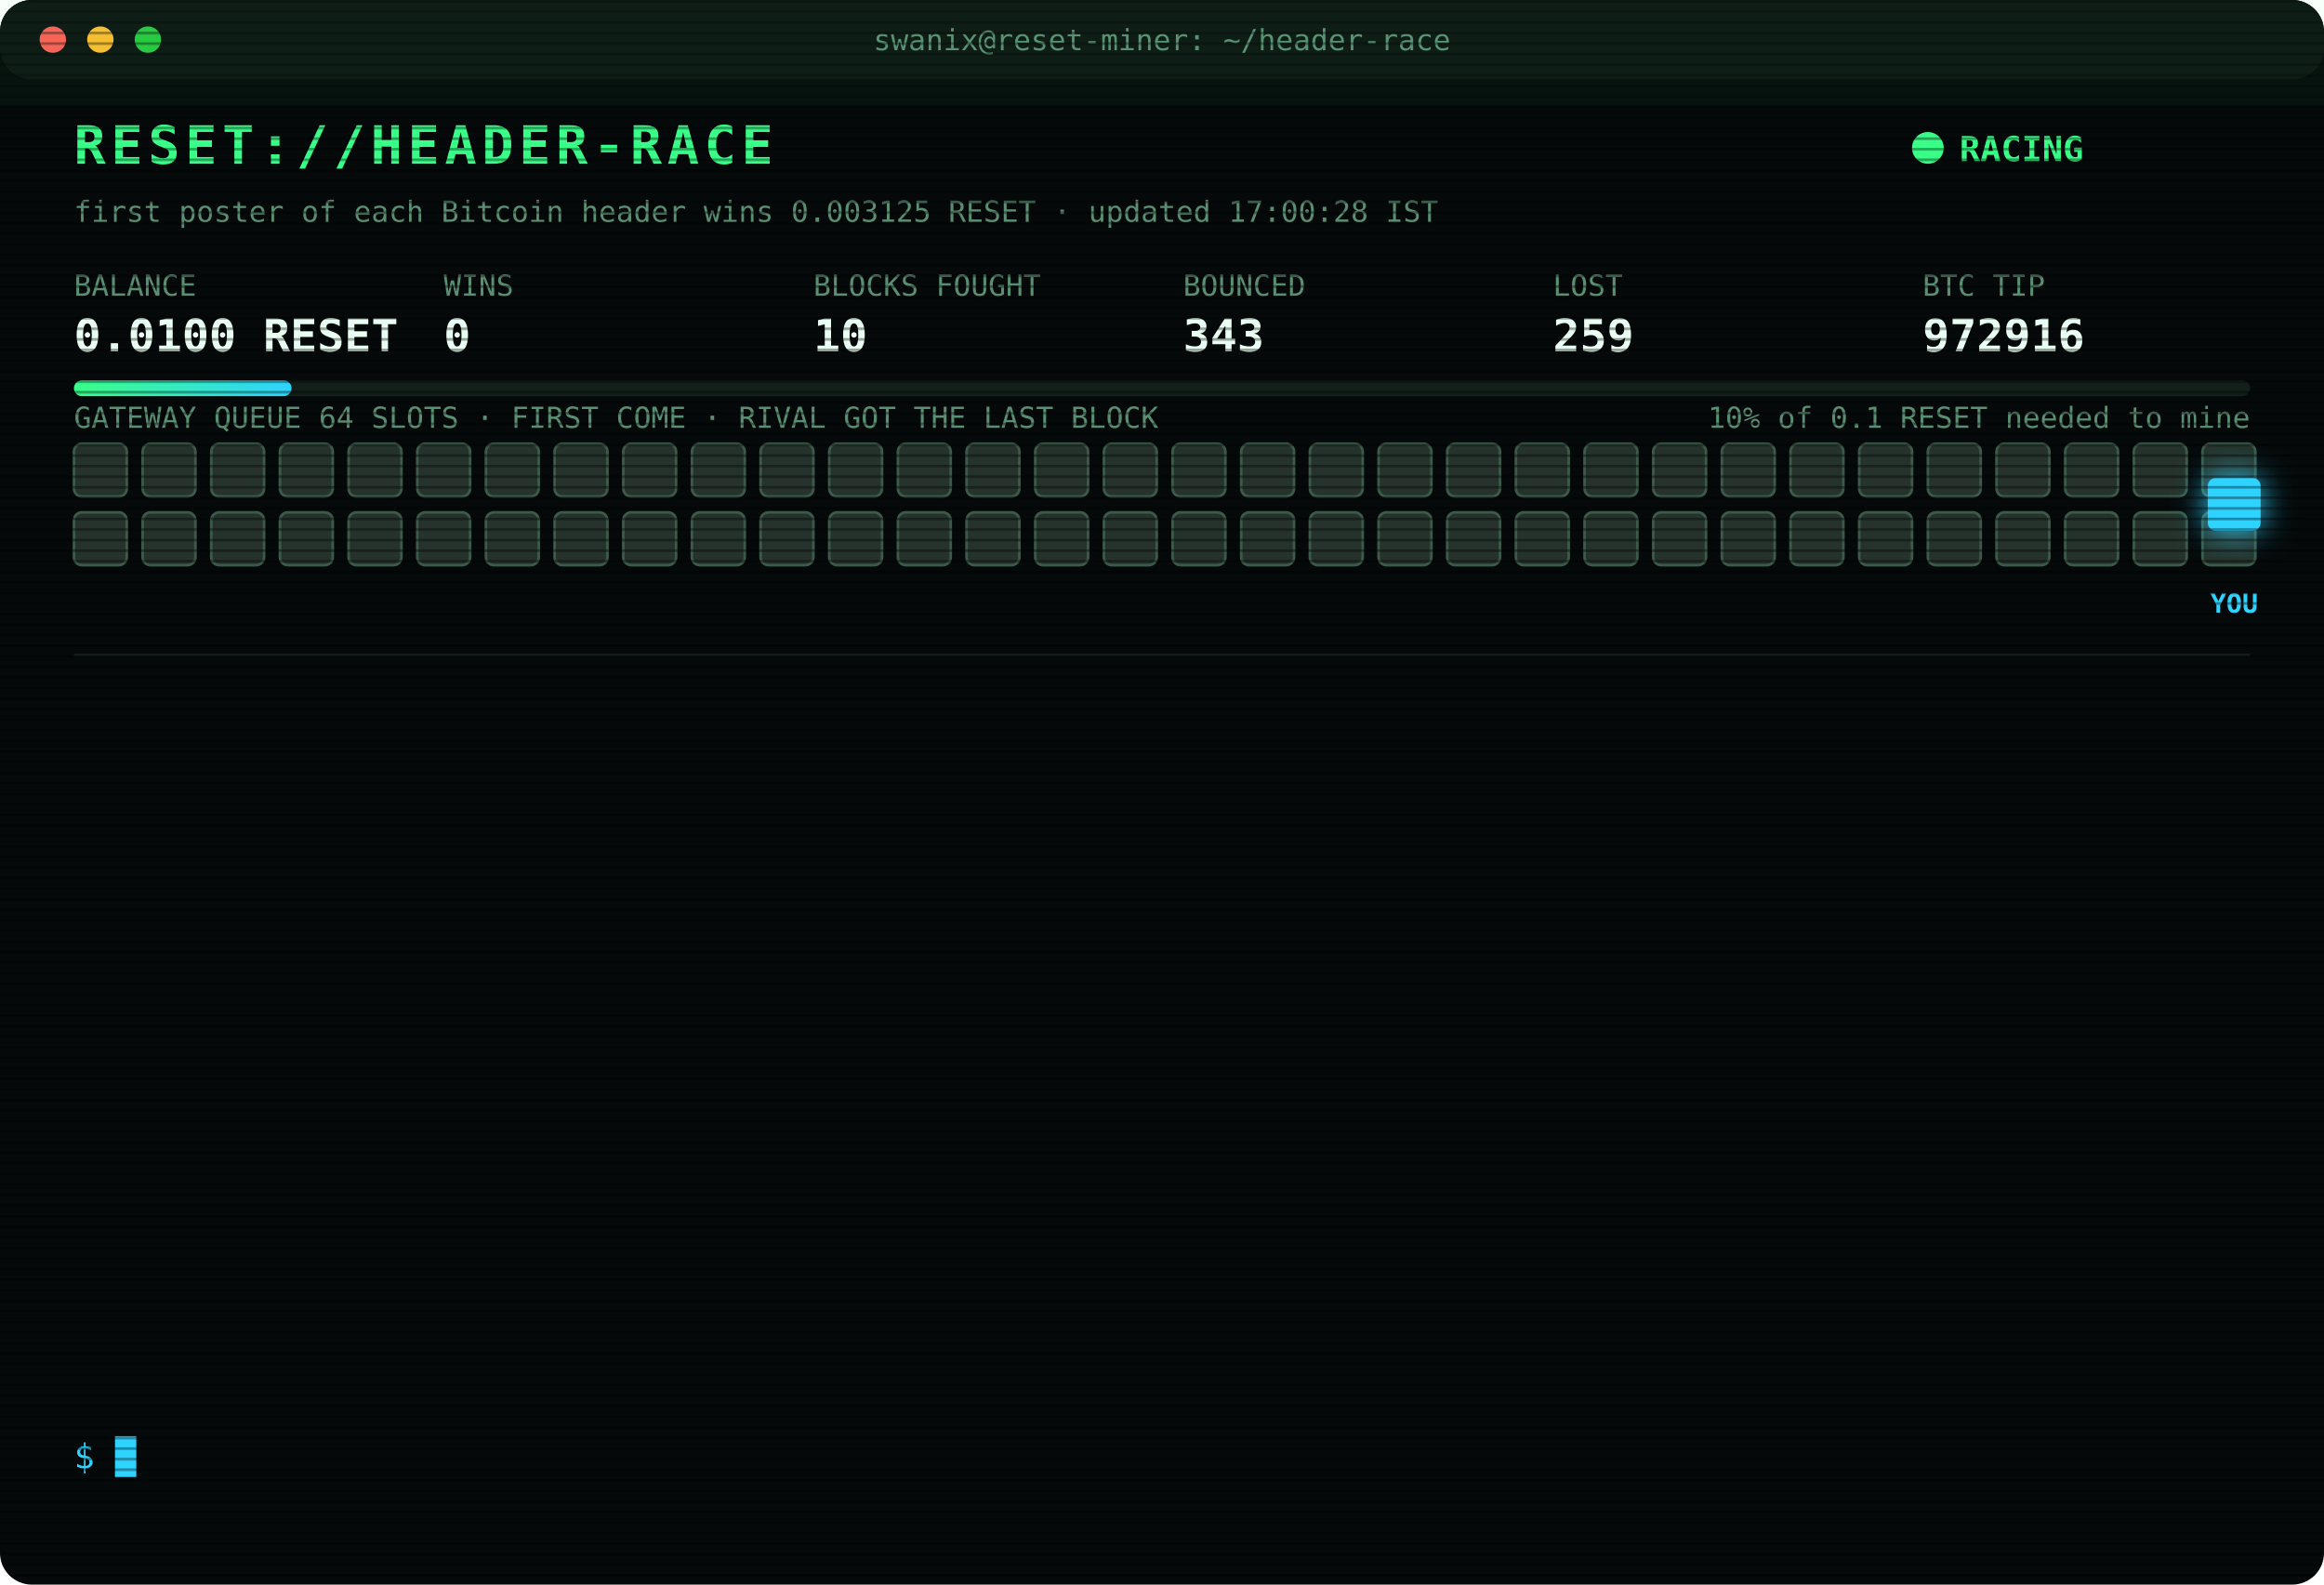
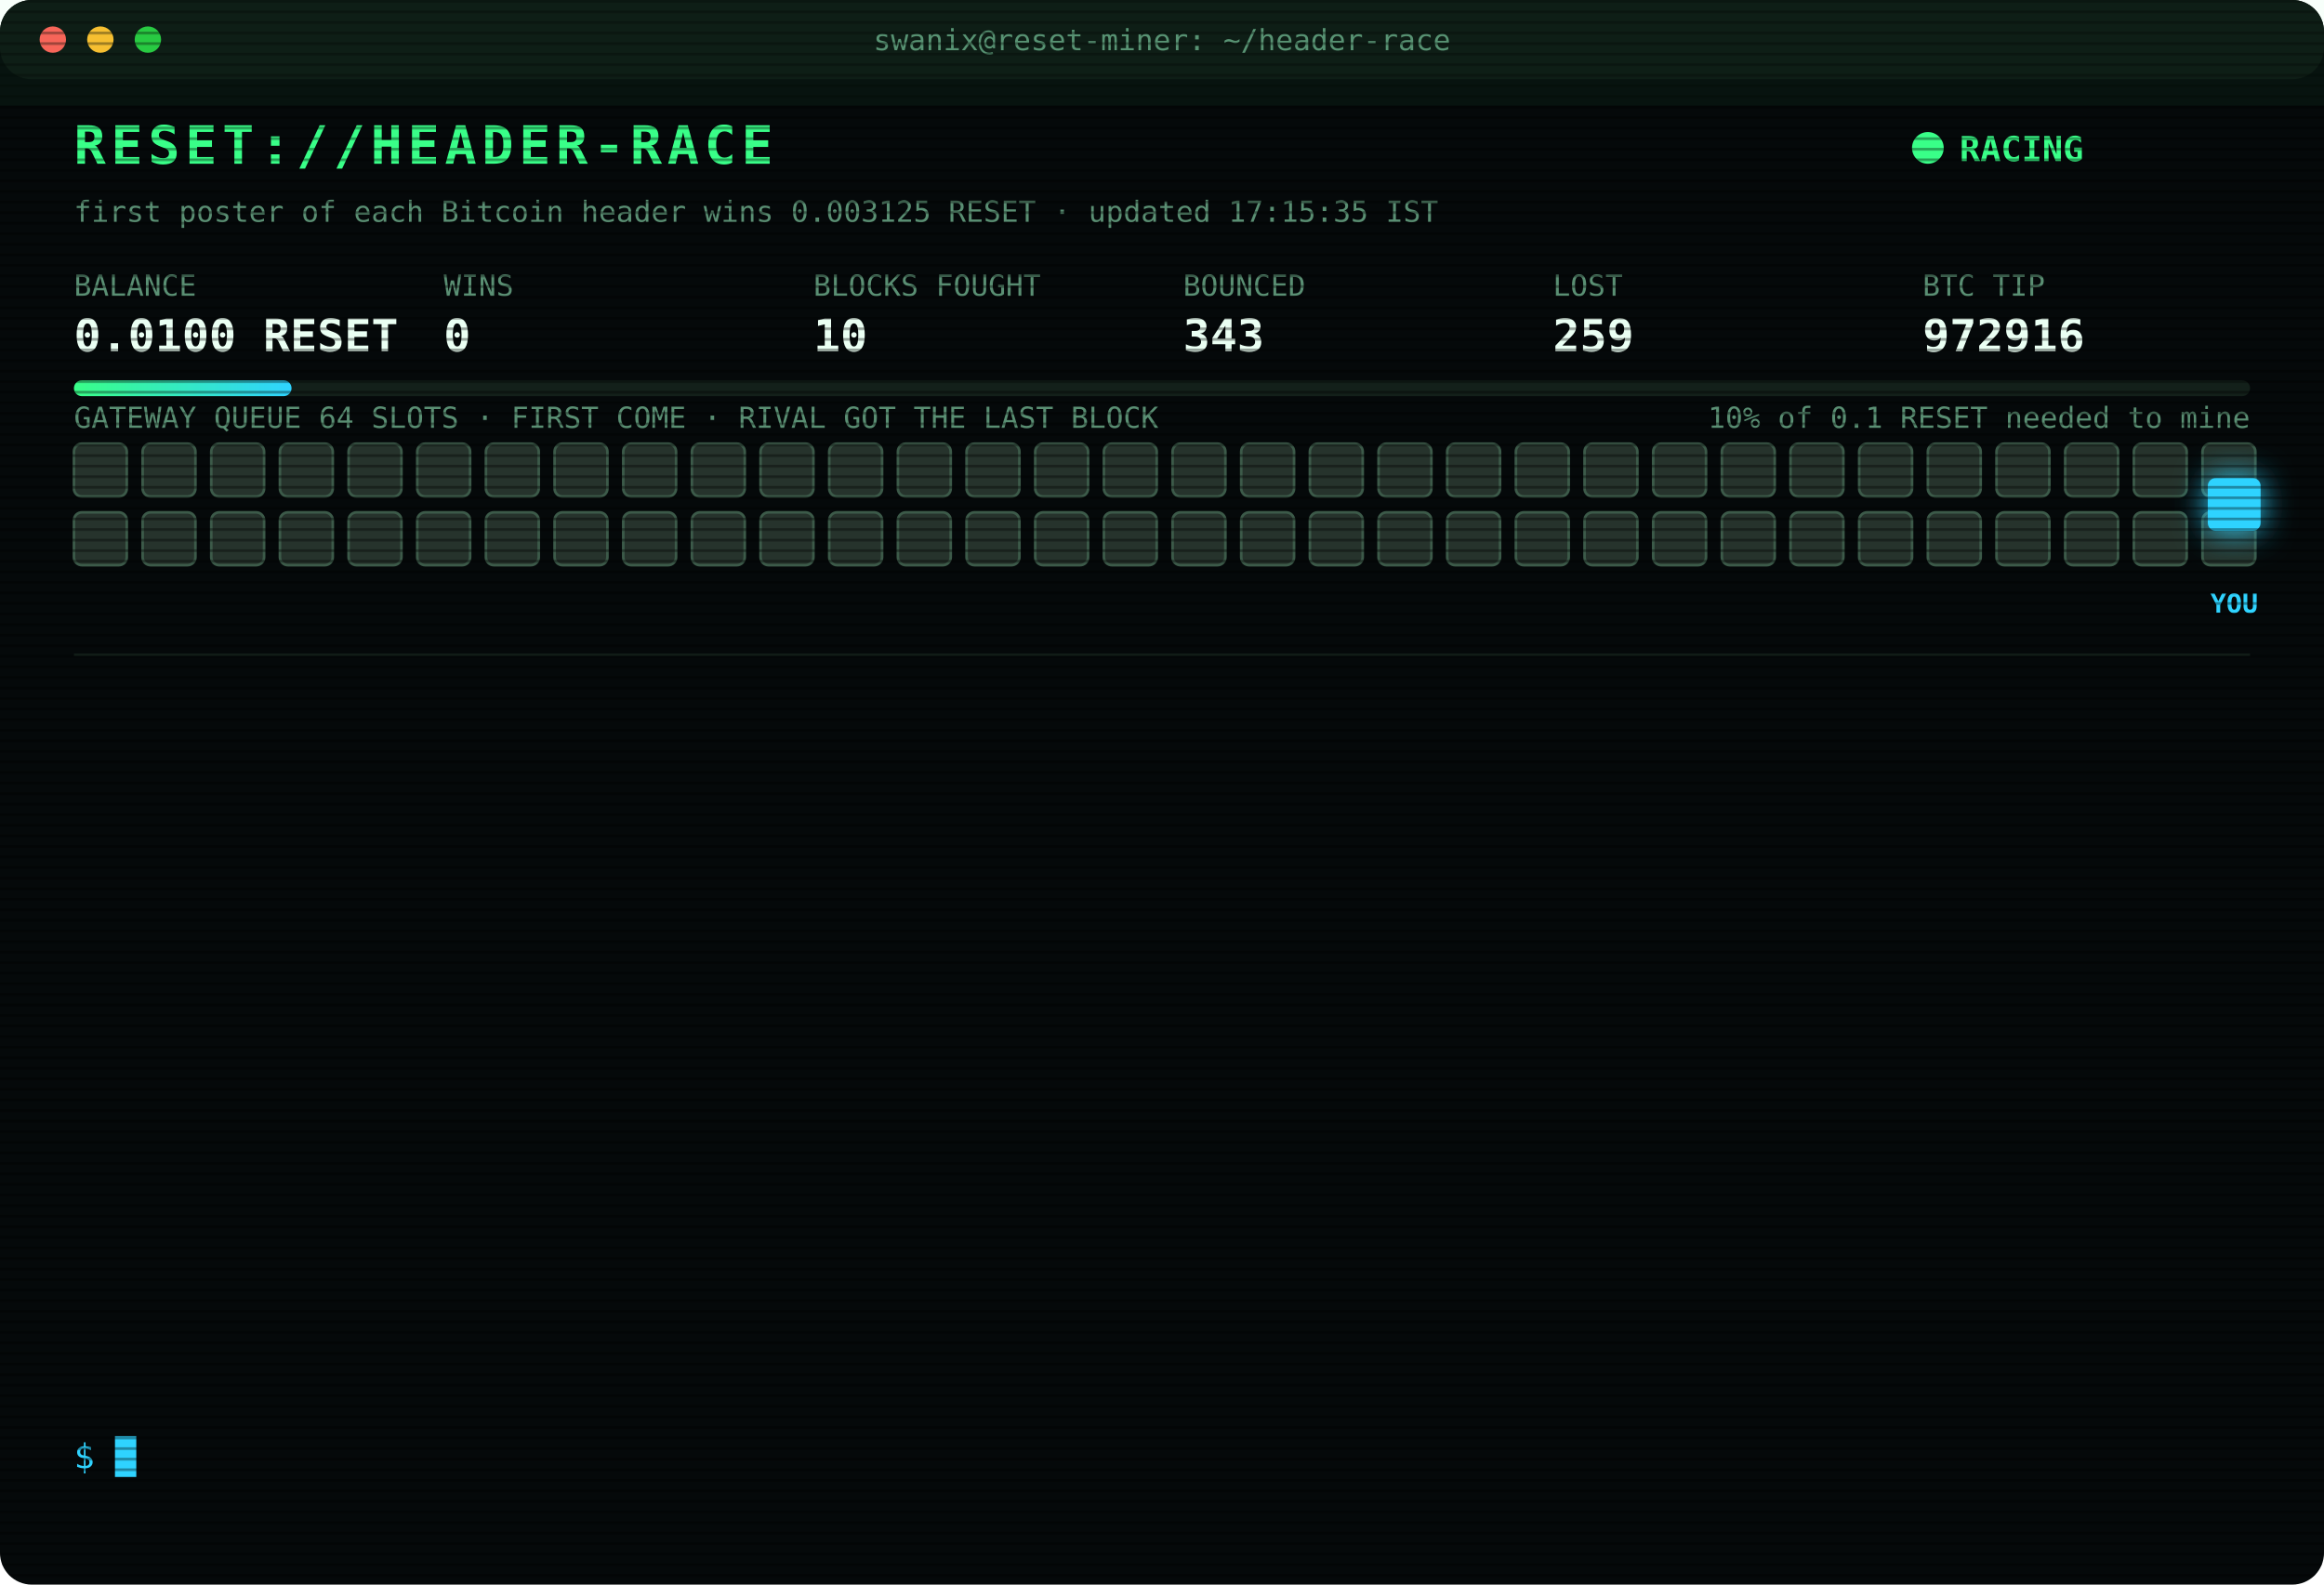
<svg xmlns="http://www.w3.org/2000/svg" width="880" height="600" viewBox="0 0 880 600" font-family="ui-monospace,SFMono-Regular,Menlo,Consolas,monospace">
  <style>
text{font-size:13px;fill:#7CFFB2}
.title{font-size:20px;font-weight:700;fill:#39FF88;letter-spacing:2px;animation:glitch 3s infinite steps(1)}
.sub{fill:#2fd3ff}.k{fill:#5a8f73;font-size:11px}.v{font-size:17px;font-weight:700;fill:#eafff3}
.ts{fill:#3f6b56}.boot{fill:#2fd3ff}.dim{fill:#5a8f73}.bad{fill:#ff4d6d}.warn{fill:#ffd23f}.mag{fill:#ff5cf0}.win{fill:#39FF88;font-weight:700}
.tag{font-size:10px;fill:#2fd3ff;font-weight:700}
.rival{fill:#26332c;stroke:#3c5a49;animation:jam 1.2s infinite alternate}
.idle{fill:#141c18;stroke:#22302a;animation:breathe 4s infinite}
.me{fill:#2fd3ff;filter:drop-shadow(0 0 6px #2fd3ff)}
.hover{animation:nudge 1.1s infinite ease-in-out}.bounce{animation:kick 1.4s infinite}
.ln{opacity:0;animation:in .4s forwards}
.cur{animation:blink 1s infinite steps(1)}
.scan{animation:scan 6s infinite linear}
.led{animation:blink 1.4s infinite}
@keyframes in{from{opacity:0;transform:translateX(-6px)}to{opacity:1;transform:none}}
@keyframes blink{50%{opacity:0}}
@keyframes jam{to{fill:#33463b}}
@keyframes breathe{50%{opacity:.4}}
@keyframes nudge{50%{transform:translateX(-10px)}}
@keyframes kick{0%,100%{transform:none}30%{transform:translateX(-14px)}55%{transform:translateX(10px) translateY(-6px)}}
@keyframes glitch{0%,92%{transform:none}93%{transform:translateX(2px);fill:#ff4d6d}95%{transform:translateX(-2px);fill:#2fd3ff}97%{transform:none}}
@keyframes scan{from{transform:translateY(-40px)}to{transform:translateY(600px)}}
</style>
  <defs>
    <pattern id="sl" width="4" height="4" patternUnits="userSpaceOnUse">
      <rect width="4" height="1" fill="#000" opacity=".35" />
    </pattern>
    <linearGradient id="bar">
      <stop offset="0" stop-color="#39FF88" />
      <stop offset="1" stop-color="#2fd3ff" />
    </linearGradient>
  </defs>
  <rect width="880" height="600" rx="12" fill="#05090a" />
  <rect width="880" height="30" rx="12" fill="#0d1512" />
  <circle cx="20" cy="15" r="5" fill="#ff5f57" />
  <circle cx="38" cy="15" r="5" fill="#febc2e" />
  <circle cx="56" cy="15" r="5" fill="#28c840" />
  <text x="440" y="19" text-anchor="middle" class="k">swanix@reset-miner: ~/header-race</text>
  <text x="28" y="62" class="title">RESET://HEADER-RACE</text>
  <circle class="led" cx="730" cy="56" r="6" fill="#39FF88" />
  <text x="742" y="61" class="win">RACING</text>
-   <text x="28" y="84" class="k">first poster of each Bitcoin header wins 0.003125 RESET · updated 17:00:28 IST</text>
+   <text x="28" y="84" class="k">first poster of each Bitcoin header wins 0.003125 RESET · updated 17:15:35 IST</text>
  <text x="28" y="112" class="k">BALANCE</text>
  <text x="28" y="133" class="v">0.0100 RESET</text>
  <text x="168" y="112" class="k">WINS</text>
  <text x="168" y="133" class="v">0</text>
  <text x="308" y="112" class="k">BLOCKS FOUGHT</text>
  <text x="308" y="133" class="v">10</text>
  <text x="448" y="112" class="k">BOUNCED</text>
  <text x="448" y="133" class="v">343</text>
  <text x="588" y="112" class="k">LOST</text>
  <text x="588" y="133" class="v">259</text>
  <text x="728" y="112" class="k">BTC TIP</text>
  <text x="728" y="133" class="v">972916</text>
  <rect x="28" y="144" width="824" height="6" rx="3" fill="#13201a" />
  <rect x="28" y="144" width="82.4" height="6" rx="3" fill="url(#bar)" />
  <text x="852" y="162" text-anchor="end" class="k">10% of 0.1 RESET needed to mine</text>
  <text x="28" y="162" class="k">GATEWAY QUEUE 64 SLOTS · FIRST COME · RIVAL GOT THE LAST BLOCK</text>
  <rect class="rival" x="28" y="168" width="20" height="20" rx="3" style="animation-delay:0.00s" />
  <rect class="rival" x="54" y="168" width="20" height="20" rx="3" style="animation-delay:0.05s" />
  <rect class="rival" x="80" y="168" width="20" height="20" rx="3" style="animation-delay:0.10s" />
  <rect class="rival" x="106" y="168" width="20" height="20" rx="3" style="animation-delay:0.15s" />
  <rect class="rival" x="132" y="168" width="20" height="20" rx="3" style="animation-delay:0.20s" />
  <rect class="rival" x="158" y="168" width="20" height="20" rx="3" style="animation-delay:0.25s" />
  <rect class="rival" x="184" y="168" width="20" height="20" rx="3" style="animation-delay:0.30s" />
  <rect class="rival" x="210" y="168" width="20" height="20" rx="3" style="animation-delay:0.35s" />
  <rect class="rival" x="236" y="168" width="20" height="20" rx="3" style="animation-delay:0.40s" />
  <rect class="rival" x="262" y="168" width="20" height="20" rx="3" style="animation-delay:0.45s" />
  <rect class="rival" x="288" y="168" width="20" height="20" rx="3" style="animation-delay:0.50s" />
  <rect class="rival" x="314" y="168" width="20" height="20" rx="3" style="animation-delay:0.55s" />
  <rect class="rival" x="340" y="168" width="20" height="20" rx="3" style="animation-delay:0.60s" />
  <rect class="rival" x="366" y="168" width="20" height="20" rx="3" style="animation-delay:0.65s" />
  <rect class="rival" x="392" y="168" width="20" height="20" rx="3" style="animation-delay:0.70s" />
  <rect class="rival" x="418" y="168" width="20" height="20" rx="3" style="animation-delay:0.75s" />
  <rect class="rival" x="444" y="168" width="20" height="20" rx="3" style="animation-delay:0.80s" />
  <rect class="rival" x="470" y="168" width="20" height="20" rx="3" style="animation-delay:0.85s" />
  <rect class="rival" x="496" y="168" width="20" height="20" rx="3" style="animation-delay:0.90s" />
  <rect class="rival" x="522" y="168" width="20" height="20" rx="3" style="animation-delay:0.95s" />
  <rect class="rival" x="548" y="168" width="20" height="20" rx="3" style="animation-delay:1.00s" />
  <rect class="rival" x="574" y="168" width="20" height="20" rx="3" style="animation-delay:1.05s" />
  <rect class="rival" x="600" y="168" width="20" height="20" rx="3" style="animation-delay:1.10s" />
  <rect class="rival" x="626" y="168" width="20" height="20" rx="3" style="animation-delay:1.15s" />
  <rect class="rival" x="652" y="168" width="20" height="20" rx="3" style="animation-delay:1.20s" />
  <rect class="rival" x="678" y="168" width="20" height="20" rx="3" style="animation-delay:1.25s" />
  <rect class="rival" x="704" y="168" width="20" height="20" rx="3" style="animation-delay:1.30s" />
  <rect class="rival" x="730" y="168" width="20" height="20" rx="3" style="animation-delay:1.35s" />
  <rect class="rival" x="756" y="168" width="20" height="20" rx="3" style="animation-delay:1.40s" />
  <rect class="rival" x="782" y="168" width="20" height="20" rx="3" style="animation-delay:1.45s" />
  <rect class="rival" x="808" y="168" width="20" height="20" rx="3" style="animation-delay:1.50s" />
  <rect class="rival" x="834" y="168" width="20" height="20" rx="3" style="animation-delay:1.55s" />
  <rect class="rival" x="28" y="194" width="20" height="20" rx="3" style="animation-delay:1.60s" />
  <rect class="rival" x="54" y="194" width="20" height="20" rx="3" style="animation-delay:1.65s" />
  <rect class="rival" x="80" y="194" width="20" height="20" rx="3" style="animation-delay:1.70s" />
  <rect class="rival" x="106" y="194" width="20" height="20" rx="3" style="animation-delay:1.75s" />
  <rect class="rival" x="132" y="194" width="20" height="20" rx="3" style="animation-delay:1.80s" />
  <rect class="rival" x="158" y="194" width="20" height="20" rx="3" style="animation-delay:1.85s" />
  <rect class="rival" x="184" y="194" width="20" height="20" rx="3" style="animation-delay:1.90s" />
  <rect class="rival" x="210" y="194" width="20" height="20" rx="3" style="animation-delay:1.95s" />
  <rect class="rival" x="236" y="194" width="20" height="20" rx="3" style="animation-delay:2.00s" />
  <rect class="rival" x="262" y="194" width="20" height="20" rx="3" style="animation-delay:2.05s" />
  <rect class="rival" x="288" y="194" width="20" height="20" rx="3" style="animation-delay:2.10s" />
  <rect class="rival" x="314" y="194" width="20" height="20" rx="3" style="animation-delay:2.15s" />
  <rect class="rival" x="340" y="194" width="20" height="20" rx="3" style="animation-delay:2.20s" />
  <rect class="rival" x="366" y="194" width="20" height="20" rx="3" style="animation-delay:2.25s" />
  <rect class="rival" x="392" y="194" width="20" height="20" rx="3" style="animation-delay:2.30s" />
  <rect class="rival" x="418" y="194" width="20" height="20" rx="3" style="animation-delay:2.35s" />
  <rect class="rival" x="444" y="194" width="20" height="20" rx="3" style="animation-delay:2.40s" />
  <rect class="rival" x="470" y="194" width="20" height="20" rx="3" style="animation-delay:2.45s" />
  <rect class="rival" x="496" y="194" width="20" height="20" rx="3" style="animation-delay:2.50s" />
  <rect class="rival" x="522" y="194" width="20" height="20" rx="3" style="animation-delay:2.55s" />
  <rect class="rival" x="548" y="194" width="20" height="20" rx="3" style="animation-delay:2.60s" />
  <rect class="rival" x="574" y="194" width="20" height="20" rx="3" style="animation-delay:2.65s" />
  <rect class="rival" x="600" y="194" width="20" height="20" rx="3" style="animation-delay:2.70s" />
  <rect class="rival" x="626" y="194" width="20" height="20" rx="3" style="animation-delay:2.75s" />
  <rect class="rival" x="652" y="194" width="20" height="20" rx="3" style="animation-delay:2.80s" />
  <rect class="rival" x="678" y="194" width="20" height="20" rx="3" style="animation-delay:2.85s" />
  <rect class="rival" x="704" y="194" width="20" height="20" rx="3" style="animation-delay:2.90s" />
  <rect class="rival" x="730" y="194" width="20" height="20" rx="3" style="animation-delay:2.95s" />
  <rect class="rival" x="756" y="194" width="20" height="20" rx="3" style="animation-delay:3.00s" />
  <rect class="rival" x="782" y="194" width="20" height="20" rx="3" style="animation-delay:3.05s" />
  <rect class="rival" x="808" y="194" width="20" height="20" rx="3" style="animation-delay:3.10s" />
  <rect class="rival" x="834" y="194" width="20" height="20" rx="3" style="animation-delay:3.15s" />
  <g class="hover">
    <rect class="me" x="836" y="181" width="20" height="20" rx="3" />
    <text class="tag" x="846" y="232" text-anchor="middle">YOU</text>
  </g>
  <line x1="28" x2="852" y1="248" y2="248" stroke="#13201a" />
  <g class="ln" style="animation-delay:0.40s">
    <text x="28" y="270" class="ts">13:53:35</text>
    <text x="104" y="270" class="bad">[LOST] #972903 taken by a rival miner</text>
  </g>
  <g class="ln" style="animation-delay:0.65s">
    <text x="28" y="292" class="ts">14:04:10</text>
    <text x="104" y="292" class="bad">[LOST] #972904 taken by a rival miner</text>
  </g>
  <g class="ln" style="animation-delay:0.90s">
    <text x="28" y="314" class="ts">14:25:55</text>
    <text x="104" y="314" class="bad">[LOST] #972905 taken by a rival miner</text>
  </g>
  <g class="ln" style="animation-delay:1.15s">
    <text x="28" y="336" class="ts">14:47:51</text>
    <text x="104" y="336" class="bad">[LOST] #972906 taken by a rival miner</text>
  </g>
  <g class="ln" style="animation-delay:1.40s">
    <text x="28" y="358" class="ts">15:16:17</text>
    <text x="104" y="358" class="bad">[LOST] #972907 taken by a rival miner</text>
  </g>
  <g class="ln" style="animation-delay:1.65s">
    <text x="28" y="380" class="ts">15:32:25</text>
    <text x="104" y="380" class="bad">[LOST] #972908 taken by a rival miner</text>
  </g>
  <g class="ln" style="animation-delay:1.90s">
    <text x="28" y="402" class="ts">15:35:16</text>
    <text x="104" y="402" class="bad">[LOST] #972909 taken by a rival miner</text>
  </g>
  <g class="ln" style="animation-delay:2.15s">
    <text x="28" y="424" class="ts">16:04:41</text>
    <text x="104" y="424" class="bad">[LOST] #972910 taken by a rival miner</text>
  </g>
  <g class="ln" style="animation-delay:2.40s">
    <text x="28" y="446" class="ts">16:06:41</text>
    <text x="104" y="446" class="bad">[LOST] #972911 taken by a rival miner</text>
  </g>
  <g class="ln" style="animation-delay:2.65s">
    <text x="28" y="468" class="ts">16:23:14</text>
    <text x="104" y="468" class="bad">[LOST] #972913 taken by a rival miner</text>
  </g>
  <g class="ln" style="animation-delay:2.90s">
    <text x="28" y="490" class="ts">16:34:14</text>
    <text x="104" y="490" class="bad">[LOST] #972914 taken by a rival miner</text>
  </g>
  <g class="ln" style="animation-delay:3.15s">
    <text x="28" y="512" class="ts">16:49:34</text>
    <text x="104" y="512" class="bad">[LOST] #972915 taken by a rival miner</text>
  </g>
  <g class="ln" style="animation-delay:3.40s">
    <text x="28" y="534" class="ts">16:59:58</text>
    <text x="104" y="534" class="bad">[LOST] #972916 taken by a rival miner</text>
  </g>
  <text x="28" y="556" class="sub">$ <tspan class="cur">█</tspan>
  </text>
  <rect width="880" height="600" rx="12" fill="url(#sl)" pointer-events="none" />
  <rect class="scan" width="880" height="40" fill="#39FF88" opacity=".04" />
</svg>
